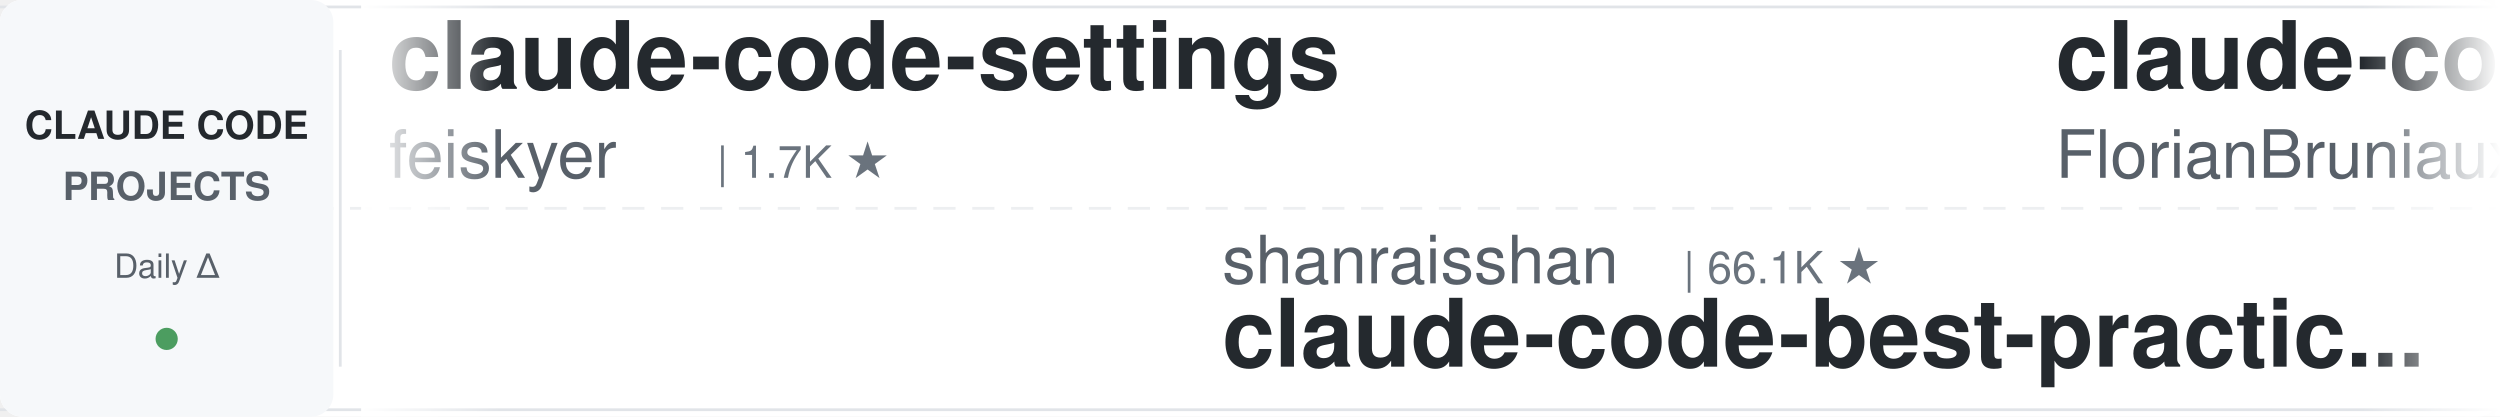
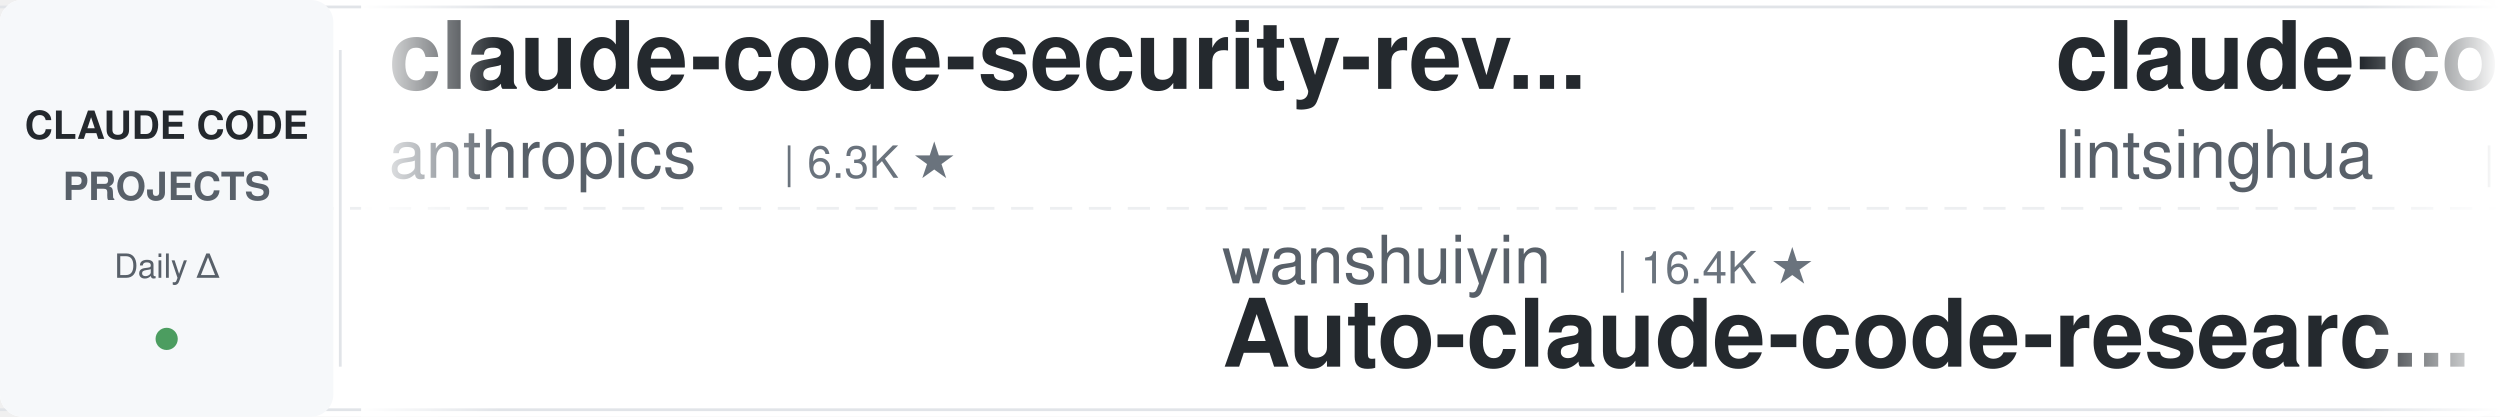
<svg xmlns="http://www.w3.org/2000/svg" width="900" height="150">
  <defs>
    <linearGradient id="leftFade" x1="0%" y1="0%" x2="100%" y2="0%">
      <stop offset="0%" style="stop-color:#ffffff;stop-opacity:1" />
      <stop offset="100%" style="stop-color:#ffffff;stop-opacity:0" />
    </linearGradient>
    <linearGradient id="rightFade" x1="0%" y1="0%" x2="100%" y2="0%">
      <stop offset="0%" style="stop-color:#ffffff;stop-opacity:0" />
      <stop offset="100%" style="stop-color:#ffffff;stop-opacity:1" />
    </linearGradient>
  </defs>
  <rect width="900" height="150" fill="#ffffff" rx="8" />
  <rect x="0" y="2" width="900" height="1" fill="#e1e4e8" />
  <rect x="0" y="147" width="900" height="1" fill="#e1e4e8" />
  <line x1="0" y1="75" x2="900" y2="75" stroke="#e1e4e8" stroke-width="1" stroke-dasharray="8 6" opacity="0.6" />
  <rect x="0" y="0" width="120" height="150" fill="#f6f8fa" rx="8" />
  <text x="60" y="50" font-family="-apple-system, BlinkMacSystemFont, 'Segoe UI', Helvetica, Arial, sans-serif" font-size="14" font-weight="600" fill="#24292e" text-anchor="middle">CLAUDE CODE</text>
  <text x="60" y="72" font-family="-apple-system, BlinkMacSystemFont, 'Segoe UI', Helvetica, Arial, sans-serif" font-size="14" font-weight="600" fill="#586069" text-anchor="middle">PROJECTS</text>
  <text x="60" y="100" font-family="-apple-system, BlinkMacSystemFont, 'Segoe UI', Helvetica, Arial, sans-serif" font-size="12" font-weight="500" fill="#586069" text-anchor="middle">Daily Δ</text>
  <circle cx="60" cy="122" r="4" fill="#22863a" opacity="0.8" />
  <rect x="122" y="18" width="1" height="114" fill="#e1e4e8" />
  <clipPath id="tickerClip">
    <rect x="130" y="0" width="770" height="150" />
  </clipPath>
  <g clip-path="url(#tickerClip)">
    <g id="tickerItems">
      <animateTransform attributeName="transform" attributeType="XML" type="translate" from="0 0" to="-3000 0" dur="54s" repeatCount="indefinite" />
      <g transform="translate(0, 0)">
-         <text x="140" y="32" font-family="-apple-system, BlinkMacSystemFont, 'Segoe UI', Helvetica, Arial, sans-serif" font-size="34" font-weight="600" fill="#24292e">claude-code-settings</text>
-         <text x="140" y="64" font-family="-apple-system, BlinkMacSystemFont, 'Segoe UI', Helvetica, Arial, sans-serif" font-size="24" font-weight="400" fill="#586069">feiskyer</text>
-         <text x="258" y="64" font-family="-apple-system, BlinkMacSystemFont, 'Segoe UI', Helvetica, Arial, sans-serif" font-size="16" font-weight="500" fill="#6a737d">| 1.7K ★</text>
+         <text x="140" y="32" font-family="-apple-system, BlinkMacSystemFont, 'Segoe UI', Helvetica, Arial, sans-serif" font-size="34" font-weight="600" fill="#24292e">claude-code-security-rev...</text>
+         <text x="140" y="64" font-family="-apple-system, BlinkMacSystemFont, 'Segoe UI', Helvetica, Arial, sans-serif" font-size="24" font-weight="400" fill="#586069">anthropics</text>
+         <text x="282" y="64" font-family="-apple-system, BlinkMacSystemFont, 'Segoe UI', Helvetica, Arial, sans-serif" font-size="16" font-weight="500" fill="#6a737d">| 6.3K ★</text>
      </g>
      <g transform="translate(300, 0)">
-         <text x="140" y="102" font-family="-apple-system, BlinkMacSystemFont, 'Segoe UI', Helvetica, Arial, sans-serif" font-size="24" font-weight="400" fill="#586069">shanraisshan</text>
-         <text x="306" y="102" font-family="-apple-system, BlinkMacSystemFont, 'Segoe UI', Helvetica, Arial, sans-serif" font-size="16" font-weight="500" fill="#6a737d">| 66.1K ★</text>
-         <text x="140" y="132" font-family="-apple-system, BlinkMacSystemFont, 'Segoe UI', Helvetica, Arial, sans-serif" font-size="34" font-weight="600" fill="#24292e">claude-code-best-practic...</text>
+         <text x="140" y="102" font-family="-apple-system, BlinkMacSystemFont, 'Segoe UI', Helvetica, Arial, sans-serif" font-size="24" font-weight="400" fill="#586069">wanshuiyin</text>
+         <text x="282" y="102" font-family="-apple-system, BlinkMacSystemFont, 'Segoe UI', Helvetica, Arial, sans-serif" font-size="16" font-weight="500" fill="#6a737d">| 16.4K ★</text>
+         <text x="140" y="132" font-family="-apple-system, BlinkMacSystemFont, 'Segoe UI', Helvetica, Arial, sans-serif" font-size="34" font-weight="600" fill="#24292e">Auto-claude-code-researc...</text>
      </g>
      <g transform="translate(600, 0)">
-         <text x="140" y="32" font-family="-apple-system, BlinkMacSystemFont, 'Segoe UI', Helvetica, Arial, sans-serif" font-size="34" font-weight="600" fill="#24292e">claude-code-ultimate-gui...</text>
-         <text x="140" y="64" font-family="-apple-system, BlinkMacSystemFont, 'Segoe UI', Helvetica, Arial, sans-serif" font-size="24" font-weight="400" fill="#586069">FlorianBruniaux</text>
-         <text x="342" y="64" font-family="-apple-system, BlinkMacSystemFont, 'Segoe UI', Helvetica, Arial, sans-serif" font-size="16" font-weight="500" fill="#6a737d">| 6.0K ★</text>
+         <text x="140" y="32" font-family="-apple-system, BlinkMacSystemFont, 'Segoe UI', Helvetica, Arial, sans-serif" font-size="34" font-weight="600" fill="#24292e">claude-code-book</text>
+         <text x="140" y="64" font-family="-apple-system, BlinkMacSystemFont, 'Segoe UI', Helvetica, Arial, sans-serif" font-size="24" font-weight="400" fill="#586069">lintsinghua</text>
+         <text x="294" y="64" font-family="-apple-system, BlinkMacSystemFont, 'Segoe UI', Helvetica, Arial, sans-serif" font-size="16" font-weight="500" fill="#6a737d">| 4.3K ★</text>
      </g>
      <g transform="translate(900, 0)">
-         <text x="140" y="102" font-family="-apple-system, BlinkMacSystemFont, 'Segoe UI', Helvetica, Arial, sans-serif" font-size="24" font-weight="400" fill="#586069">edmund-io</text>
-         <text x="270" y="102" font-family="-apple-system, BlinkMacSystemFont, 'Segoe UI', Helvetica, Arial, sans-serif" font-size="16" font-weight="500" fill="#6a737d">| 1.5K ★</text>
-         <text x="140" y="132" font-family="-apple-system, BlinkMacSystemFont, 'Segoe UI', Helvetica, Arial, sans-serif" font-size="34" font-weight="600" fill="#24292e">edmunds-claude-code</text>
+         <text x="140" y="102" font-family="-apple-system, BlinkMacSystemFont, 'Segoe UI', Helvetica, Arial, sans-serif" font-size="24" font-weight="400" fill="#586069">overwirehq</text>
+         <text x="282" y="102" font-family="-apple-system, BlinkMacSystemFont, 'Segoe UI', Helvetica, Arial, sans-serif" font-size="16" font-weight="500" fill="#6a737d">| 2.8K ★</text>
+         <text x="140" y="132" font-family="-apple-system, BlinkMacSystemFont, 'Segoe UI', Helvetica, Arial, sans-serif" font-size="34" font-weight="600" fill="#24292e">claude-code-telegram</text>
      </g>
      <g transform="translate(1200, 0)">
-         <text x="140" y="32" font-family="-apple-system, BlinkMacSystemFont, 'Segoe UI', Helvetica, Arial, sans-serif" font-size="34" font-weight="600" fill="#24292e">claude-code-source</text>
-         <text x="140" y="64" font-family="-apple-system, BlinkMacSystemFont, 'Segoe UI', Helvetica, Arial, sans-serif" font-size="24" font-weight="400" fill="#586069">hangsman</text>
-         <text x="258" y="64" font-family="-apple-system, BlinkMacSystemFont, 'Segoe UI', Helvetica, Arial, sans-serif" font-size="16" font-weight="500" fill="#6a737d">| 795 ★</text>
+         <text x="140" y="32" font-family="-apple-system, BlinkMacSystemFont, 'Segoe UI', Helvetica, Arial, sans-serif" font-size="34" font-weight="600" fill="#24292e">claude-coder</text>
+         <text x="140" y="64" font-family="-apple-system, BlinkMacSystemFont, 'Segoe UI', Helvetica, Arial, sans-serif" font-size="24" font-weight="400" fill="#586069">kodu-ai</text>
+         <text x="246" y="64" font-family="-apple-system, BlinkMacSystemFont, 'Segoe UI', Helvetica, Arial, sans-serif" font-size="16" font-weight="500" fill="#6a737d">| 5.2K ★</text>
      </g>
      <g transform="translate(1500, 0)">
-         <text x="140" y="102" font-family="-apple-system, BlinkMacSystemFont, 'Segoe UI', Helvetica, Arial, sans-serif" font-size="24" font-weight="400" fill="#586069">affaan-m</text>
-         <text x="258" y="102" font-family="-apple-system, BlinkMacSystemFont, 'Segoe UI', Helvetica, Arial, sans-serif" font-size="16" font-weight="500" fill="#6a737d">| 263.7K ★</text>
-         <text x="140" y="132" font-family="-apple-system, BlinkMacSystemFont, 'Segoe UI', Helvetica, Arial, sans-serif" font-size="34" font-weight="600" fill="#24292e">ECC</text>
+         <text x="140" y="102" font-family="-apple-system, BlinkMacSystemFont, 'Segoe UI', Helvetica, Arial, sans-serif" font-size="24" font-weight="400" fill="#586069">disler</text>
+         <text x="234" y="102" font-family="-apple-system, BlinkMacSystemFont, 'Segoe UI', Helvetica, Arial, sans-serif" font-size="16" font-weight="500" fill="#6a737d">| 3.9K ★</text>
+         <text x="140" y="132" font-family="-apple-system, BlinkMacSystemFont, 'Segoe UI', Helvetica, Arial, sans-serif" font-size="34" font-weight="600" fill="#24292e">claude-code-hooks-master...</text>
      </g>
      <g transform="translate(1800, 0)">
-         <text x="140" y="32" font-family="-apple-system, BlinkMacSystemFont, 'Segoe UI', Helvetica, Arial, sans-serif" font-size="34" font-weight="600" fill="#24292e">claude-code-spec-workflo...</text>
-         <text x="140" y="64" font-family="-apple-system, BlinkMacSystemFont, 'Segoe UI', Helvetica, Arial, sans-serif" font-size="24" font-weight="400" fill="#586069">Pimzino</text>
-         <text x="246" y="64" font-family="-apple-system, BlinkMacSystemFont, 'Segoe UI', Helvetica, Arial, sans-serif" font-size="16" font-weight="500" fill="#6a737d">| 3.9K ★</text>
+         <text x="140" y="32" font-family="-apple-system, BlinkMacSystemFont, 'Segoe UI', Helvetica, Arial, sans-serif" font-size="34" font-weight="600" fill="#24292e">system_prompts_leaks</text>
+         <text x="140" y="64" font-family="-apple-system, BlinkMacSystemFont, 'Segoe UI', Helvetica, Arial, sans-serif" font-size="24" font-weight="400" fill="#586069">asgeirtj</text>
+         <text x="258" y="64" font-family="-apple-system, BlinkMacSystemFont, 'Segoe UI', Helvetica, Arial, sans-serif" font-size="16" font-weight="500" fill="#6a737d">| 67.9K ★</text>
      </g>
      <g transform="translate(2100, 0)">
-         <text x="140" y="102" font-family="-apple-system, BlinkMacSystemFont, 'Segoe UI', Helvetica, Arial, sans-serif" font-size="24" font-weight="400" fill="#586069">AICoderTudou</text>
-         <text x="306" y="102" font-family="-apple-system, BlinkMacSystemFont, 'Segoe UI', Helvetica, Arial, sans-serif" font-size="16" font-weight="500" fill="#6a737d">| 494 ★</text>
-         <text x="140" y="132" font-family="-apple-system, BlinkMacSystemFont, 'Segoe UI', Helvetica, Arial, sans-serif" font-size="34" font-weight="600" fill="#24292e">claude-code-tudou</text>
+         <text x="140" y="102" font-family="-apple-system, BlinkMacSystemFont, 'Segoe UI', Helvetica, Arial, sans-serif" font-size="24" font-weight="400" fill="#586069">Alishahryar1</text>
+         <text x="306" y="102" font-family="-apple-system, BlinkMacSystemFont, 'Segoe UI', Helvetica, Arial, sans-serif" font-size="16" font-weight="500" fill="#6a737d">| 55.5K ★</text>
+         <text x="140" y="132" font-family="-apple-system, BlinkMacSystemFont, 'Segoe UI', Helvetica, Arial, sans-serif" font-size="34" font-weight="600" fill="#24292e">free-claude-code</text>
      </g>
      <g transform="translate(2400, 0)">
-         <text x="140" y="32" font-family="-apple-system, BlinkMacSystemFont, 'Segoe UI', Helvetica, Arial, sans-serif" font-size="34" font-weight="600" fill="#24292e">claude-code-analysis</text>
-         <text x="140" y="64" font-family="-apple-system, BlinkMacSystemFont, 'Segoe UI', Helvetica, Arial, sans-serif" font-size="24" font-weight="400" fill="#586069">liuup</text>
-         <text x="222" y="64" font-family="-apple-system, BlinkMacSystemFont, 'Segoe UI', Helvetica, Arial, sans-serif" font-size="16" font-weight="500" fill="#6a737d">| 3.9K ★</text>
+         <text x="140" y="32" font-family="-apple-system, BlinkMacSystemFont, 'Segoe UI', Helvetica, Arial, sans-serif" font-size="34" font-weight="600" fill="#24292e">claude_code_src</text>
+         <text x="140" y="64" font-family="-apple-system, BlinkMacSystemFont, 'Segoe UI', Helvetica, Arial, sans-serif" font-size="24" font-weight="400" fill="#586069">ponponon</text>
+         <text x="258" y="64" font-family="-apple-system, BlinkMacSystemFont, 'Segoe UI', Helvetica, Arial, sans-serif" font-size="16" font-weight="500" fill="#6a737d">| 2.3K ★</text>
      </g>
      <g transform="translate(2700, 0)">
-         <text x="140" y="102" font-family="-apple-system, BlinkMacSystemFont, 'Segoe UI', Helvetica, Arial, sans-serif" font-size="24" font-weight="400" fill="#586069">fuergaosi233</text>
-         <text x="306" y="102" font-family="-apple-system, BlinkMacSystemFont, 'Segoe UI', Helvetica, Arial, sans-serif" font-size="16" font-weight="500" fill="#6a737d">| 2.8K ★</text>
-         <text x="140" y="132" font-family="-apple-system, BlinkMacSystemFont, 'Segoe UI', Helvetica, Arial, sans-serif" font-size="34" font-weight="600" fill="#24292e">claude-code-proxy</text>
+         <text x="140" y="102" font-family="-apple-system, BlinkMacSystemFont, 'Segoe UI', Helvetica, Arial, sans-serif" font-size="24" font-weight="400" fill="#586069">ccplugins</text>
+         <text x="270" y="102" font-family="-apple-system, BlinkMacSystemFont, 'Segoe UI', Helvetica, Arial, sans-serif" font-size="16" font-weight="500" fill="#6a737d">| 947 ★</text>
+         <text x="140" y="132" font-family="-apple-system, BlinkMacSystemFont, 'Segoe UI', Helvetica, Arial, sans-serif" font-size="34" font-weight="600" fill="#24292e">awesome-claude-code-plug...</text>
      </g>
      <g transform="translate(3000, 0)">
-         <text x="140" y="32" font-family="-apple-system, BlinkMacSystemFont, 'Segoe UI', Helvetica, Arial, sans-serif" font-size="34" font-weight="600" fill="#24292e">claude-code-settings</text>
-         <text x="140" y="64" font-family="-apple-system, BlinkMacSystemFont, 'Segoe UI', Helvetica, Arial, sans-serif" font-size="24" font-weight="400" fill="#586069">feiskyer</text>
-         <text x="258" y="64" font-family="-apple-system, BlinkMacSystemFont, 'Segoe UI', Helvetica, Arial, sans-serif" font-size="16" font-weight="500" fill="#6a737d">| 1.7K ★</text>
+         <text x="140" y="32" font-family="-apple-system, BlinkMacSystemFont, 'Segoe UI', Helvetica, Arial, sans-serif" font-size="34" font-weight="600" fill="#24292e">claude-code-security-rev...</text>
+         <text x="140" y="64" font-family="-apple-system, BlinkMacSystemFont, 'Segoe UI', Helvetica, Arial, sans-serif" font-size="24" font-weight="400" fill="#586069">anthropics</text>
+         <text x="282" y="64" font-family="-apple-system, BlinkMacSystemFont, 'Segoe UI', Helvetica, Arial, sans-serif" font-size="16" font-weight="500" fill="#6a737d">| 6.3K ★</text>
      </g>
      <g transform="translate(3300, 0)">
-         <text x="140" y="102" font-family="-apple-system, BlinkMacSystemFont, 'Segoe UI', Helvetica, Arial, sans-serif" font-size="24" font-weight="400" fill="#586069">shanraisshan</text>
-         <text x="306" y="102" font-family="-apple-system, BlinkMacSystemFont, 'Segoe UI', Helvetica, Arial, sans-serif" font-size="16" font-weight="500" fill="#6a737d">| 66.1K ★</text>
-         <text x="140" y="132" font-family="-apple-system, BlinkMacSystemFont, 'Segoe UI', Helvetica, Arial, sans-serif" font-size="34" font-weight="600" fill="#24292e">claude-code-best-practic...</text>
+         <text x="140" y="102" font-family="-apple-system, BlinkMacSystemFont, 'Segoe UI', Helvetica, Arial, sans-serif" font-size="24" font-weight="400" fill="#586069">wanshuiyin</text>
+         <text x="282" y="102" font-family="-apple-system, BlinkMacSystemFont, 'Segoe UI', Helvetica, Arial, sans-serif" font-size="16" font-weight="500" fill="#6a737d">| 16.4K ★</text>
+         <text x="140" y="132" font-family="-apple-system, BlinkMacSystemFont, 'Segoe UI', Helvetica, Arial, sans-serif" font-size="34" font-weight="600" fill="#24292e">Auto-claude-code-researc...</text>
      </g>
      <g transform="translate(3600, 0)">
-         <text x="140" y="32" font-family="-apple-system, BlinkMacSystemFont, 'Segoe UI', Helvetica, Arial, sans-serif" font-size="34" font-weight="600" fill="#24292e">claude-code-ultimate-gui...</text>
-         <text x="140" y="64" font-family="-apple-system, BlinkMacSystemFont, 'Segoe UI', Helvetica, Arial, sans-serif" font-size="24" font-weight="400" fill="#586069">FlorianBruniaux</text>
-         <text x="342" y="64" font-family="-apple-system, BlinkMacSystemFont, 'Segoe UI', Helvetica, Arial, sans-serif" font-size="16" font-weight="500" fill="#6a737d">| 6.0K ★</text>
+         <text x="140" y="32" font-family="-apple-system, BlinkMacSystemFont, 'Segoe UI', Helvetica, Arial, sans-serif" font-size="34" font-weight="600" fill="#24292e">claude-code-book</text>
+         <text x="140" y="64" font-family="-apple-system, BlinkMacSystemFont, 'Segoe UI', Helvetica, Arial, sans-serif" font-size="24" font-weight="400" fill="#586069">lintsinghua</text>
+         <text x="294" y="64" font-family="-apple-system, BlinkMacSystemFont, 'Segoe UI', Helvetica, Arial, sans-serif" font-size="16" font-weight="500" fill="#6a737d">| 4.3K ★</text>
      </g>
      <g transform="translate(3900, 0)">
-         <text x="140" y="102" font-family="-apple-system, BlinkMacSystemFont, 'Segoe UI', Helvetica, Arial, sans-serif" font-size="24" font-weight="400" fill="#586069">edmund-io</text>
-         <text x="270" y="102" font-family="-apple-system, BlinkMacSystemFont, 'Segoe UI', Helvetica, Arial, sans-serif" font-size="16" font-weight="500" fill="#6a737d">| 1.5K ★</text>
-         <text x="140" y="132" font-family="-apple-system, BlinkMacSystemFont, 'Segoe UI', Helvetica, Arial, sans-serif" font-size="34" font-weight="600" fill="#24292e">edmunds-claude-code</text>
+         <text x="140" y="102" font-family="-apple-system, BlinkMacSystemFont, 'Segoe UI', Helvetica, Arial, sans-serif" font-size="24" font-weight="400" fill="#586069">overwirehq</text>
+         <text x="282" y="102" font-family="-apple-system, BlinkMacSystemFont, 'Segoe UI', Helvetica, Arial, sans-serif" font-size="16" font-weight="500" fill="#6a737d">| 2.8K ★</text>
+         <text x="140" y="132" font-family="-apple-system, BlinkMacSystemFont, 'Segoe UI', Helvetica, Arial, sans-serif" font-size="34" font-weight="600" fill="#24292e">claude-code-telegram</text>
      </g>
    </g>
  </g>
  <rect x="130" y="0" width="50" height="150" fill="url(#leftFade)" />
  <rect x="850" y="0" width="50" height="150" fill="url(#rightFade)" />
</svg>
